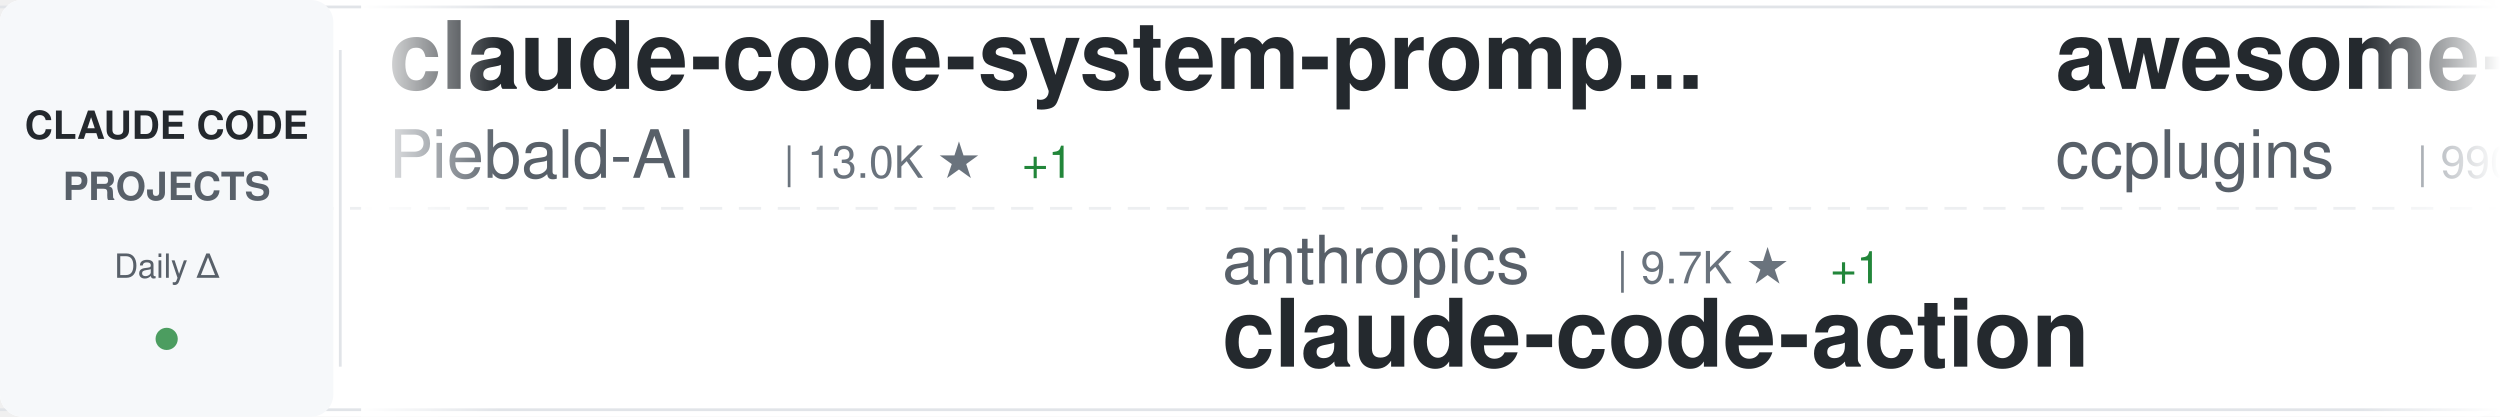
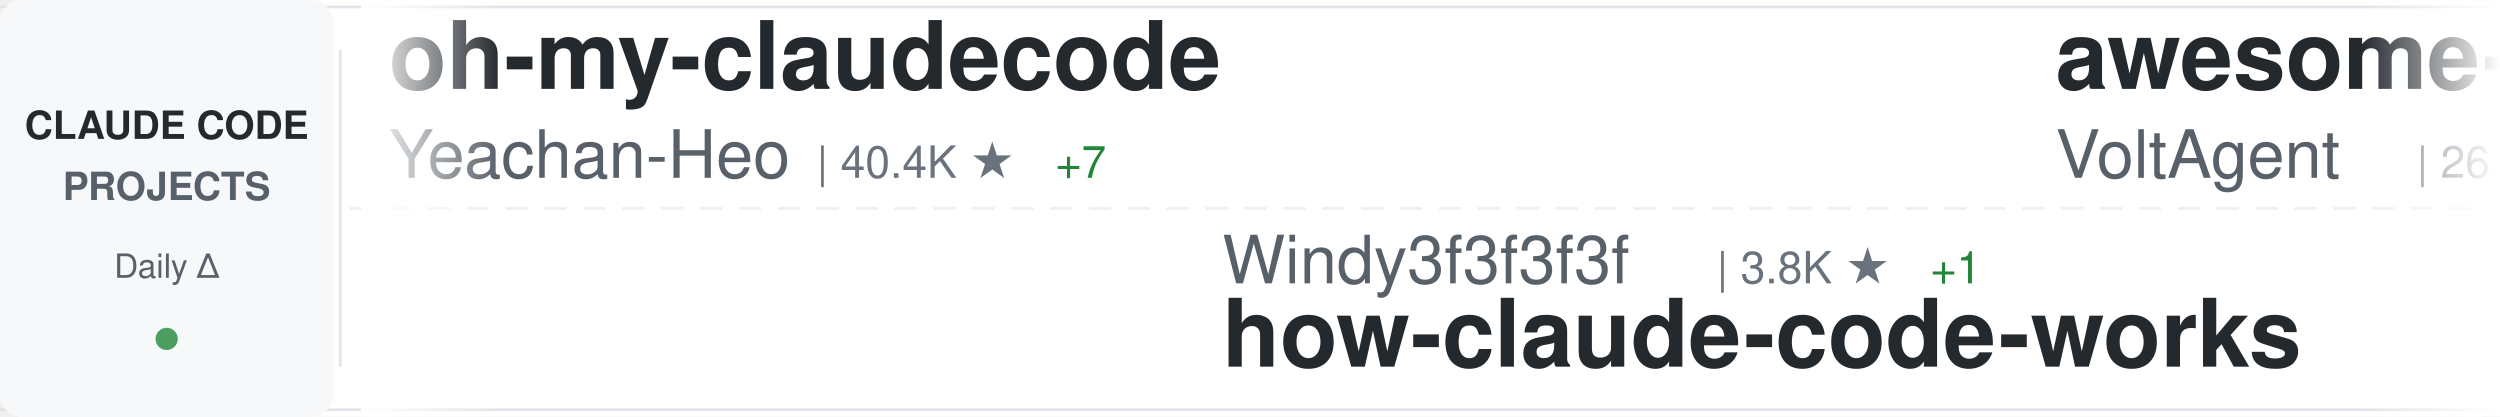
<svg xmlns="http://www.w3.org/2000/svg" width="900" height="150">
  <defs>
    <linearGradient id="awesomeLeftFade" x1="0%" y1="0%" x2="100%" y2="0%">
      <stop offset="0%" style="stop-color:#ffffff;stop-opacity:1" />
      <stop offset="100%" style="stop-color:#ffffff;stop-opacity:0" />
    </linearGradient>
    <linearGradient id="awesomeRightFade" x1="0%" y1="0%" x2="100%" y2="0%">
      <stop offset="0%" style="stop-color:#ffffff;stop-opacity:0" />
      <stop offset="100%" style="stop-color:#ffffff;stop-opacity:1" />
    </linearGradient>
  </defs>
  <rect width="900" height="150" fill="#ffffff" rx="8" />
  <rect x="0" y="2" width="900" height="1" fill="#e1e4e8" />
  <rect x="0" y="147" width="900" height="1" fill="#e1e4e8" />
  <line x1="0" y1="75" x2="900" y2="75" stroke="#e1e4e8" stroke-width="1" stroke-dasharray="8 6" opacity="0.6" />
  <rect x="0" y="0" width="120" height="150" fill="#f6f8fa" rx="8" />
  <text x="60" y="50" font-family="-apple-system, BlinkMacSystemFont, 'Segoe UI', Helvetica, Arial, sans-serif" font-size="14" font-weight="600" fill="#24292e" text-anchor="middle">CLAUDE CODE</text>
  <text x="60" y="72" font-family="-apple-system, BlinkMacSystemFont, 'Segoe UI', Helvetica, Arial, sans-serif" font-size="14" font-weight="600" fill="#586069" text-anchor="middle">PROJECTS</text>
  <text x="60" y="100" font-family="-apple-system, BlinkMacSystemFont, 'Segoe UI', Helvetica, Arial, sans-serif" font-size="12" font-weight="500" fill="#586069" text-anchor="middle">Daily Δ</text>
  <circle cx="60" cy="122" r="4" fill="#22863a" opacity="0.8" />
  <rect x="122" y="18" width="1" height="114" fill="#e1e4e8" />
  <clipPath id="awesomeTickerClip">
    <rect x="130" y="0" width="770" height="150" />
  </clipPath>
  <g clip-path="url(#awesomeTickerClip)">
    <g id="awesomeTickerItems">
      <animateTransform attributeName="transform" attributeType="XML" type="translate" from="0 0" to="-3000 0" dur="54s" repeatCount="indefinite" />
      <g transform="translate(0, 0)">
-         <text x="140" y="32" font-family="-apple-system, BlinkMacSystemFont, 'Segoe UI', Helvetica, Arial, sans-serif" font-size="34" font-weight="600" fill="#24292e">claude-code-system-promp...</text>
-         <text x="140" y="64" font-family="-apple-system, BlinkMacSystemFont, 'Segoe UI', Helvetica, Arial, sans-serif" font-size="24" font-weight="400" fill="#586069">Piebald-AI</text>
-         <text x="282" y="64" font-family="-apple-system, BlinkMacSystemFont, 'Segoe UI', Helvetica, Arial, sans-serif" font-size="16" font-weight="500" fill="#6a737d">| 13.0K ★</text>
-         <text x="368" y="64" font-family="-apple-system, BlinkMacSystemFont, 'Segoe UI', Helvetica, Arial, sans-serif" font-size="16" font-weight="500" fill="#22863a"> +1</text>
+         <text x="140" y="32" font-family="-apple-system, BlinkMacSystemFont, 'Segoe UI', Helvetica, Arial, sans-serif" font-size="34" font-weight="600" fill="#24292e">oh-my-claudecode</text>
+         <text x="140" y="64" font-family="-apple-system, BlinkMacSystemFont, 'Segoe UI', Helvetica, Arial, sans-serif" font-size="24" font-weight="400" fill="#586069">Yeachan-Heo</text>
+         <text x="294" y="64" font-family="-apple-system, BlinkMacSystemFont, 'Segoe UI', Helvetica, Arial, sans-serif" font-size="16" font-weight="500" fill="#6a737d">| 40.4K ★</text>
+         <text x="380" y="64" font-family="-apple-system, BlinkMacSystemFont, 'Segoe UI', Helvetica, Arial, sans-serif" font-size="16" font-weight="500" fill="#22863a"> +7</text>
      </g>
      <g transform="translate(300, 0)">
-         <text x="140" y="102" font-family="-apple-system, BlinkMacSystemFont, 'Segoe UI', Helvetica, Arial, sans-serif" font-size="24" font-weight="400" fill="#586069">anthropics</text>
-         <text x="282" y="102" font-family="-apple-system, BlinkMacSystemFont, 'Segoe UI', Helvetica, Arial, sans-serif" font-size="16" font-weight="500" fill="#6a737d">| 9.7K ★</text>
-         <text x="359" y="102" font-family="-apple-system, BlinkMacSystemFont, 'Segoe UI', Helvetica, Arial, sans-serif" font-size="16" font-weight="500" fill="#22863a"> +1</text>
-         <text x="140" y="132" font-family="-apple-system, BlinkMacSystemFont, 'Segoe UI', Helvetica, Arial, sans-serif" font-size="34" font-weight="600" fill="#24292e">claude-code-action</text>
+         <text x="140" y="102" font-family="-apple-system, BlinkMacSystemFont, 'Segoe UI', Helvetica, Arial, sans-serif" font-size="24" font-weight="400" fill="#586069">Windy3f3f3f3f</text>
+         <text x="318" y="102" font-family="-apple-system, BlinkMacSystemFont, 'Segoe UI', Helvetica, Arial, sans-serif" font-size="16" font-weight="500" fill="#6a737d">| 3.8K ★</text>
+         <text x="395" y="102" font-family="-apple-system, BlinkMacSystemFont, 'Segoe UI', Helvetica, Arial, sans-serif" font-size="16" font-weight="500" fill="#22863a"> +1</text>
+         <text x="140" y="132" font-family="-apple-system, BlinkMacSystemFont, 'Segoe UI', Helvetica, Arial, sans-serif" font-size="34" font-weight="600" fill="#24292e">how-claude-code-works</text>
      </g>
      <g transform="translate(600, 0)">
-         <text x="140" y="32" font-family="-apple-system, BlinkMacSystemFont, 'Segoe UI', Helvetica, Arial, sans-serif" font-size="34" font-weight="600" fill="#24292e">awesome-claude-code-plug...</text>
-         <text x="140" y="64" font-family="-apple-system, BlinkMacSystemFont, 'Segoe UI', Helvetica, Arial, sans-serif" font-size="24" font-weight="400" fill="#586069">ccplugins</text>
-         <text x="270" y="64" font-family="-apple-system, BlinkMacSystemFont, 'Segoe UI', Helvetica, Arial, sans-serif" font-size="16" font-weight="500" fill="#6a737d">| 990 ★</text>
+         <text x="140" y="32" font-family="-apple-system, BlinkMacSystemFont, 'Segoe UI', Helvetica, Arial, sans-serif" font-size="34" font-weight="600" fill="#24292e">awesome-claude-code-suba...</text>
+         <text x="140" y="64" font-family="-apple-system, BlinkMacSystemFont, 'Segoe UI', Helvetica, Arial, sans-serif" font-size="24" font-weight="400" fill="#586069">VoltAgent</text>
+         <text x="270" y="64" font-family="-apple-system, BlinkMacSystemFont, 'Segoe UI', Helvetica, Arial, sans-serif" font-size="16" font-weight="500" fill="#6a737d">| 26.2K ★</text>
+         <text x="356" y="64" font-family="-apple-system, BlinkMacSystemFont, 'Segoe UI', Helvetica, Arial, sans-serif" font-size="16" font-weight="500" fill="#22863a"> +6</text>
      </g>
      <g transform="translate(900, 0)">
-         <text x="140" y="102" font-family="-apple-system, BlinkMacSystemFont, 'Segoe UI', Helvetica, Arial, sans-serif" font-size="24" font-weight="400" fill="#586069">fazxes</text>
-         <text x="234" y="102" font-family="-apple-system, BlinkMacSystemFont, 'Segoe UI', Helvetica, Arial, sans-serif" font-size="16" font-weight="500" fill="#6a737d">| 246 ★</text>
-         <text x="140" y="132" font-family="-apple-system, BlinkMacSystemFont, 'Segoe UI', Helvetica, Arial, sans-serif" font-size="34" font-weight="600" fill="#24292e">Claude-code</text>
+         <text x="140" y="102" font-family="-apple-system, BlinkMacSystemFont, 'Segoe UI', Helvetica, Arial, sans-serif" font-size="24" font-weight="400" fill="#586069">1rgs</text>
+         <text x="210" y="102" font-family="-apple-system, BlinkMacSystemFont, 'Segoe UI', Helvetica, Arial, sans-serif" font-size="16" font-weight="500" fill="#6a737d">| 3.8K ★</text>
+         <text x="287" y="102" font-family="-apple-system, BlinkMacSystemFont, 'Segoe UI', Helvetica, Arial, sans-serif" font-size="16" font-weight="500" fill="#cb2431"> -1</text>
+         <text x="140" y="132" font-family="-apple-system, BlinkMacSystemFont, 'Segoe UI', Helvetica, Arial, sans-serif" font-size="34" font-weight="600" fill="#24292e">claude-code-proxy</text>
      </g>
      <g transform="translate(1200, 0)">
-         <text x="140" y="32" font-family="-apple-system, BlinkMacSystemFont, 'Segoe UI', Helvetica, Arial, sans-serif" font-size="34" font-weight="600" fill="#24292e">ClaudeCode-Portable</text>
-         <text x="140" y="64" font-family="-apple-system, BlinkMacSystemFont, 'Segoe UI', Helvetica, Arial, sans-serif" font-size="24" font-weight="400" fill="#586069">techjarves</text>
-         <text x="282" y="64" font-family="-apple-system, BlinkMacSystemFont, 'Segoe UI', Helvetica, Arial, sans-serif" font-size="16" font-weight="500" fill="#6a737d">| 1.6K ★</text>
-         <text x="359" y="64" font-family="-apple-system, BlinkMacSystemFont, 'Segoe UI', Helvetica, Arial, sans-serif" font-size="16" font-weight="500" fill="#22863a"> +1</text>
+         <text x="140" y="32" font-family="-apple-system, BlinkMacSystemFont, 'Segoe UI', Helvetica, Arial, sans-serif" font-size="34" font-weight="600" fill="#24292e">claude-code-my-workflow</text>
+         <text x="140" y="64" font-family="-apple-system, BlinkMacSystemFont, 'Segoe UI', Helvetica, Arial, sans-serif" font-size="24" font-weight="400" fill="#586069">pedrohcgs</text>
+         <text x="270" y="64" font-family="-apple-system, BlinkMacSystemFont, 'Segoe UI', Helvetica, Arial, sans-serif" font-size="16" font-weight="500" fill="#6a737d">| 1.7K ★</text>
      </g>
      <g transform="translate(1500, 0)">
-         <text x="140" y="102" font-family="-apple-system, BlinkMacSystemFont, 'Segoe UI', Helvetica, Arial, sans-serif" font-size="24" font-weight="400" fill="#586069">davila7</text>
-         <text x="246" y="102" font-family="-apple-system, BlinkMacSystemFont, 'Segoe UI', Helvetica, Arial, sans-serif" font-size="16" font-weight="500" fill="#6a737d">| 33.0K ★</text>
-         <text x="332" y="102" font-family="-apple-system, BlinkMacSystemFont, 'Segoe UI', Helvetica, Arial, sans-serif" font-size="16" font-weight="500" fill="#22863a"> +3</text>
-         <text x="140" y="132" font-family="-apple-system, BlinkMacSystemFont, 'Segoe UI', Helvetica, Arial, sans-serif" font-size="34" font-weight="600" fill="#24292e">claude-code-templates</text>
+         <text x="140" y="102" font-family="-apple-system, BlinkMacSystemFont, 'Segoe UI', Helvetica, Arial, sans-serif" font-size="24" font-weight="400" fill="#586069">ChinaSiro</text>
+         <text x="270" y="102" font-family="-apple-system, BlinkMacSystemFont, 'Segoe UI', Helvetica, Arial, sans-serif" font-size="16" font-weight="500" fill="#6a737d">| 9.7K ★</text>
+         <text x="140" y="132" font-family="-apple-system, BlinkMacSystemFont, 'Segoe UI', Helvetica, Arial, sans-serif" font-size="34" font-weight="600" fill="#24292e">claude-code-sourcemap</text>
      </g>
      <g transform="translate(1800, 0)">
-         <text x="140" y="32" font-family="-apple-system, BlinkMacSystemFont, 'Segoe UI', Helvetica, Arial, sans-serif" font-size="34" font-weight="600" fill="#24292e">how-claude-code-works</text>
-         <text x="140" y="64" font-family="-apple-system, BlinkMacSystemFont, 'Segoe UI', Helvetica, Arial, sans-serif" font-size="24" font-weight="400" fill="#586069">Windy3f3f3f3f</text>
-         <text x="318" y="64" font-family="-apple-system, BlinkMacSystemFont, 'Segoe UI', Helvetica, Arial, sans-serif" font-size="16" font-weight="500" fill="#6a737d">| 3.8K ★</text>
+         <text x="140" y="32" font-family="-apple-system, BlinkMacSystemFont, 'Segoe UI', Helvetica, Arial, sans-serif" font-size="34" font-weight="600" fill="#24292e">claude-code-action</text>
+         <text x="140" y="64" font-family="-apple-system, BlinkMacSystemFont, 'Segoe UI', Helvetica, Arial, sans-serif" font-size="24" font-weight="400" fill="#586069">anthropics</text>
+         <text x="282" y="64" font-family="-apple-system, BlinkMacSystemFont, 'Segoe UI', Helvetica, Arial, sans-serif" font-size="16" font-weight="500" fill="#6a737d">| 9.7K ★</text>
+         <text x="359" y="64" font-family="-apple-system, BlinkMacSystemFont, 'Segoe UI', Helvetica, Arial, sans-serif" font-size="16" font-weight="500" fill="#22863a"> +2</text>
      </g>
      <g transform="translate(2100, 0)">
-         <text x="140" y="102" font-family="-apple-system, BlinkMacSystemFont, 'Segoe UI', Helvetica, Arial, sans-serif" font-size="24" font-weight="400" fill="#586069">hangsman</text>
-         <text x="258" y="102" font-family="-apple-system, BlinkMacSystemFont, 'Segoe UI', Helvetica, Arial, sans-serif" font-size="16" font-weight="500" fill="#6a737d">| 799 ★</text>
-         <text x="140" y="132" font-family="-apple-system, BlinkMacSystemFont, 'Segoe UI', Helvetica, Arial, sans-serif" font-size="34" font-weight="600" fill="#24292e">claude-code-source</text>
+         <text x="140" y="102" font-family="-apple-system, BlinkMacSystemFont, 'Segoe UI', Helvetica, Arial, sans-serif" font-size="24" font-weight="400" fill="#586069">disler</text>
+         <text x="234" y="102" font-family="-apple-system, BlinkMacSystemFont, 'Segoe UI', Helvetica, Arial, sans-serif" font-size="16" font-weight="500" fill="#6a737d">| 1.7K ★</text>
+         <text x="140" y="132" font-family="-apple-system, BlinkMacSystemFont, 'Segoe UI', Helvetica, Arial, sans-serif" font-size="34" font-weight="600" fill="#24292e">pi-vs-claude-code</text>
      </g>
      <g transform="translate(2400, 0)">
-         <text x="140" y="32" font-family="-apple-system, BlinkMacSystemFont, 'Segoe UI', Helvetica, Arial, sans-serif" font-size="34" font-weight="600" fill="#24292e">claude-code-rust</text>
-         <text x="140" y="64" font-family="-apple-system, BlinkMacSystemFont, 'Segoe UI', Helvetica, Arial, sans-serif" font-size="24" font-weight="400" fill="#586069">lorryjovens-hub</text>
-         <text x="342" y="64" font-family="-apple-system, BlinkMacSystemFont, 'Segoe UI', Helvetica, Arial, sans-serif" font-size="16" font-weight="500" fill="#6a737d">| 1.7K ★</text>
+         <text x="140" y="32" font-family="-apple-system, BlinkMacSystemFont, 'Segoe UI', Helvetica, Arial, sans-serif" font-size="34" font-weight="600" fill="#24292e">claude-code-guide</text>
+         <text x="140" y="64" font-family="-apple-system, BlinkMacSystemFont, 'Segoe UI', Helvetica, Arial, sans-serif" font-size="24" font-weight="400" fill="#586069">zebbern</text>
+         <text x="246" y="64" font-family="-apple-system, BlinkMacSystemFont, 'Segoe UI', Helvetica, Arial, sans-serif" font-size="16" font-weight="500" fill="#6a737d">| 4.7K ★</text>
      </g>
      <g transform="translate(2700, 0)">
-         <text x="140" y="102" font-family="-apple-system, BlinkMacSystemFont, 'Segoe UI', Helvetica, Arial, sans-serif" font-size="24" font-weight="400" fill="#586069">WorldFlowAI</text>
-         <text x="294" y="102" font-family="-apple-system, BlinkMacSystemFont, 'Segoe UI', Helvetica, Arial, sans-serif" font-size="16" font-weight="500" fill="#6a737d">| 5.6K ★</text>
-         <text x="371" y="102" font-family="-apple-system, BlinkMacSystemFont, 'Segoe UI', Helvetica, Arial, sans-serif" font-size="16" font-weight="500" fill="#22863a"> +5</text>
-         <text x="140" y="132" font-family="-apple-system, BlinkMacSystemFont, 'Segoe UI', Helvetica, Arial, sans-serif" font-size="34" font-weight="600" fill="#24292e">everything-claude-code</text>
+         <text x="140" y="102" font-family="-apple-system, BlinkMacSystemFont, 'Segoe UI', Helvetica, Arial, sans-serif" font-size="24" font-weight="400" fill="#586069">oboard</text>
+         <text x="234" y="102" font-family="-apple-system, BlinkMacSystemFont, 'Segoe UI', Helvetica, Arial, sans-serif" font-size="16" font-weight="500" fill="#6a737d">| 3.3K ★</text>
+         <text x="140" y="132" font-family="-apple-system, BlinkMacSystemFont, 'Segoe UI', Helvetica, Arial, sans-serif" font-size="34" font-weight="600" fill="#24292e">claude-code-rev</text>
      </g>
      <g transform="translate(3000, 0)">
-         <text x="140" y="32" font-family="-apple-system, BlinkMacSystemFont, 'Segoe UI', Helvetica, Arial, sans-serif" font-size="34" font-weight="600" fill="#24292e">claude-code-system-promp...</text>
-         <text x="140" y="64" font-family="-apple-system, BlinkMacSystemFont, 'Segoe UI', Helvetica, Arial, sans-serif" font-size="24" font-weight="400" fill="#586069">Piebald-AI</text>
-         <text x="282" y="64" font-family="-apple-system, BlinkMacSystemFont, 'Segoe UI', Helvetica, Arial, sans-serif" font-size="16" font-weight="500" fill="#6a737d">| 13.0K ★</text>
-         <text x="368" y="64" font-family="-apple-system, BlinkMacSystemFont, 'Segoe UI', Helvetica, Arial, sans-serif" font-size="16" font-weight="500" fill="#22863a"> +1</text>
+         <text x="140" y="32" font-family="-apple-system, BlinkMacSystemFont, 'Segoe UI', Helvetica, Arial, sans-serif" font-size="34" font-weight="600" fill="#24292e">oh-my-claudecode</text>
+         <text x="140" y="64" font-family="-apple-system, BlinkMacSystemFont, 'Segoe UI', Helvetica, Arial, sans-serif" font-size="24" font-weight="400" fill="#586069">Yeachan-Heo</text>
+         <text x="294" y="64" font-family="-apple-system, BlinkMacSystemFont, 'Segoe UI', Helvetica, Arial, sans-serif" font-size="16" font-weight="500" fill="#6a737d">| 40.4K ★</text>
+         <text x="380" y="64" font-family="-apple-system, BlinkMacSystemFont, 'Segoe UI', Helvetica, Arial, sans-serif" font-size="16" font-weight="500" fill="#22863a"> +7</text>
      </g>
      <g transform="translate(3300, 0)">
-         <text x="140" y="102" font-family="-apple-system, BlinkMacSystemFont, 'Segoe UI', Helvetica, Arial, sans-serif" font-size="24" font-weight="400" fill="#586069">anthropics</text>
-         <text x="282" y="102" font-family="-apple-system, BlinkMacSystemFont, 'Segoe UI', Helvetica, Arial, sans-serif" font-size="16" font-weight="500" fill="#6a737d">| 9.7K ★</text>
-         <text x="359" y="102" font-family="-apple-system, BlinkMacSystemFont, 'Segoe UI', Helvetica, Arial, sans-serif" font-size="16" font-weight="500" fill="#22863a"> +1</text>
-         <text x="140" y="132" font-family="-apple-system, BlinkMacSystemFont, 'Segoe UI', Helvetica, Arial, sans-serif" font-size="34" font-weight="600" fill="#24292e">claude-code-action</text>
+         <text x="140" y="102" font-family="-apple-system, BlinkMacSystemFont, 'Segoe UI', Helvetica, Arial, sans-serif" font-size="24" font-weight="400" fill="#586069">Windy3f3f3f3f</text>
+         <text x="318" y="102" font-family="-apple-system, BlinkMacSystemFont, 'Segoe UI', Helvetica, Arial, sans-serif" font-size="16" font-weight="500" fill="#6a737d">| 3.8K ★</text>
+         <text x="395" y="102" font-family="-apple-system, BlinkMacSystemFont, 'Segoe UI', Helvetica, Arial, sans-serif" font-size="16" font-weight="500" fill="#22863a"> +1</text>
+         <text x="140" y="132" font-family="-apple-system, BlinkMacSystemFont, 'Segoe UI', Helvetica, Arial, sans-serif" font-size="34" font-weight="600" fill="#24292e">how-claude-code-works</text>
      </g>
      <g transform="translate(3600, 0)">
-         <text x="140" y="32" font-family="-apple-system, BlinkMacSystemFont, 'Segoe UI', Helvetica, Arial, sans-serif" font-size="34" font-weight="600" fill="#24292e">awesome-claude-code-plug...</text>
-         <text x="140" y="64" font-family="-apple-system, BlinkMacSystemFont, 'Segoe UI', Helvetica, Arial, sans-serif" font-size="24" font-weight="400" fill="#586069">ccplugins</text>
-         <text x="270" y="64" font-family="-apple-system, BlinkMacSystemFont, 'Segoe UI', Helvetica, Arial, sans-serif" font-size="16" font-weight="500" fill="#6a737d">| 990 ★</text>
+         <text x="140" y="32" font-family="-apple-system, BlinkMacSystemFont, 'Segoe UI', Helvetica, Arial, sans-serif" font-size="34" font-weight="600" fill="#24292e">awesome-claude-code-suba...</text>
+         <text x="140" y="64" font-family="-apple-system, BlinkMacSystemFont, 'Segoe UI', Helvetica, Arial, sans-serif" font-size="24" font-weight="400" fill="#586069">VoltAgent</text>
+         <text x="270" y="64" font-family="-apple-system, BlinkMacSystemFont, 'Segoe UI', Helvetica, Arial, sans-serif" font-size="16" font-weight="500" fill="#6a737d">| 26.2K ★</text>
+         <text x="356" y="64" font-family="-apple-system, BlinkMacSystemFont, 'Segoe UI', Helvetica, Arial, sans-serif" font-size="16" font-weight="500" fill="#22863a"> +6</text>
      </g>
      <g transform="translate(3900, 0)">
-         <text x="140" y="102" font-family="-apple-system, BlinkMacSystemFont, 'Segoe UI', Helvetica, Arial, sans-serif" font-size="24" font-weight="400" fill="#586069">fazxes</text>
-         <text x="234" y="102" font-family="-apple-system, BlinkMacSystemFont, 'Segoe UI', Helvetica, Arial, sans-serif" font-size="16" font-weight="500" fill="#6a737d">| 246 ★</text>
-         <text x="140" y="132" font-family="-apple-system, BlinkMacSystemFont, 'Segoe UI', Helvetica, Arial, sans-serif" font-size="34" font-weight="600" fill="#24292e">Claude-code</text>
+         <text x="140" y="102" font-family="-apple-system, BlinkMacSystemFont, 'Segoe UI', Helvetica, Arial, sans-serif" font-size="24" font-weight="400" fill="#586069">1rgs</text>
+         <text x="210" y="102" font-family="-apple-system, BlinkMacSystemFont, 'Segoe UI', Helvetica, Arial, sans-serif" font-size="16" font-weight="500" fill="#6a737d">| 3.8K ★</text>
+         <text x="287" y="102" font-family="-apple-system, BlinkMacSystemFont, 'Segoe UI', Helvetica, Arial, sans-serif" font-size="16" font-weight="500" fill="#cb2431"> -1</text>
+         <text x="140" y="132" font-family="-apple-system, BlinkMacSystemFont, 'Segoe UI', Helvetica, Arial, sans-serif" font-size="34" font-weight="600" fill="#24292e">claude-code-proxy</text>
      </g>
    </g>
  </g>
  <rect x="130" y="0" width="50" height="150" fill="url(#awesomeLeftFade)" />
  <rect x="850" y="0" width="50" height="150" fill="url(#awesomeRightFade)" />
</svg>
